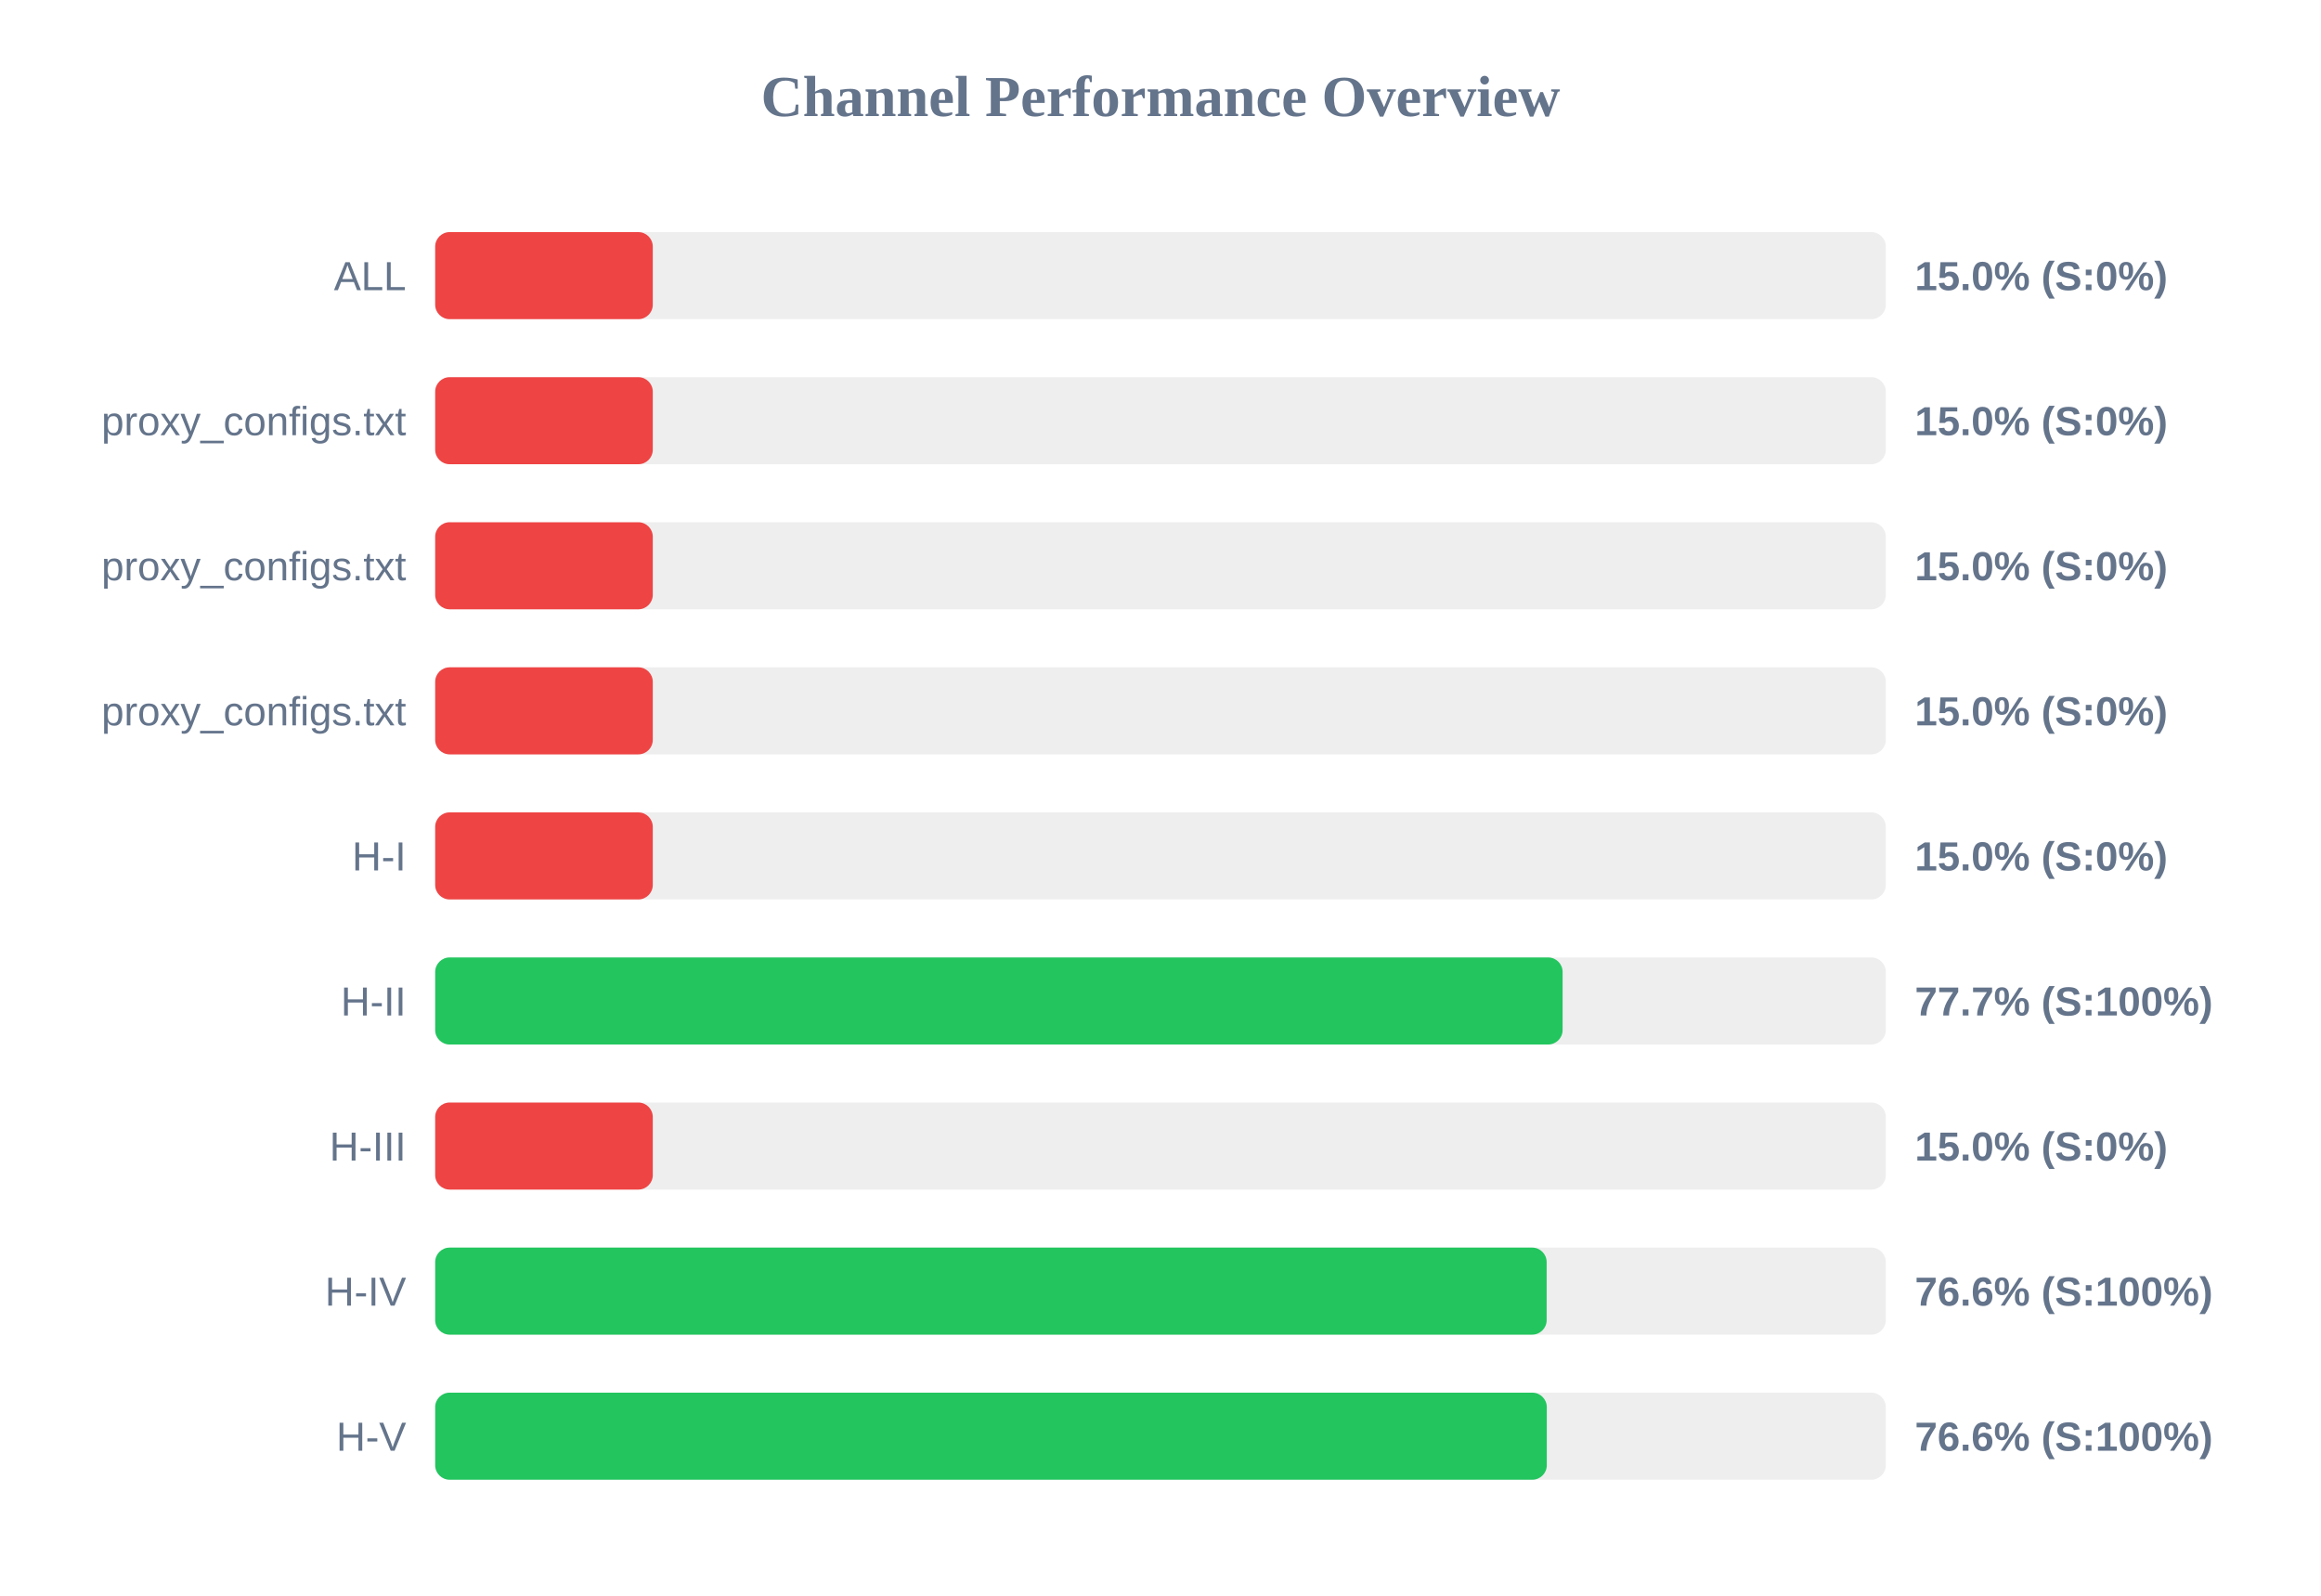
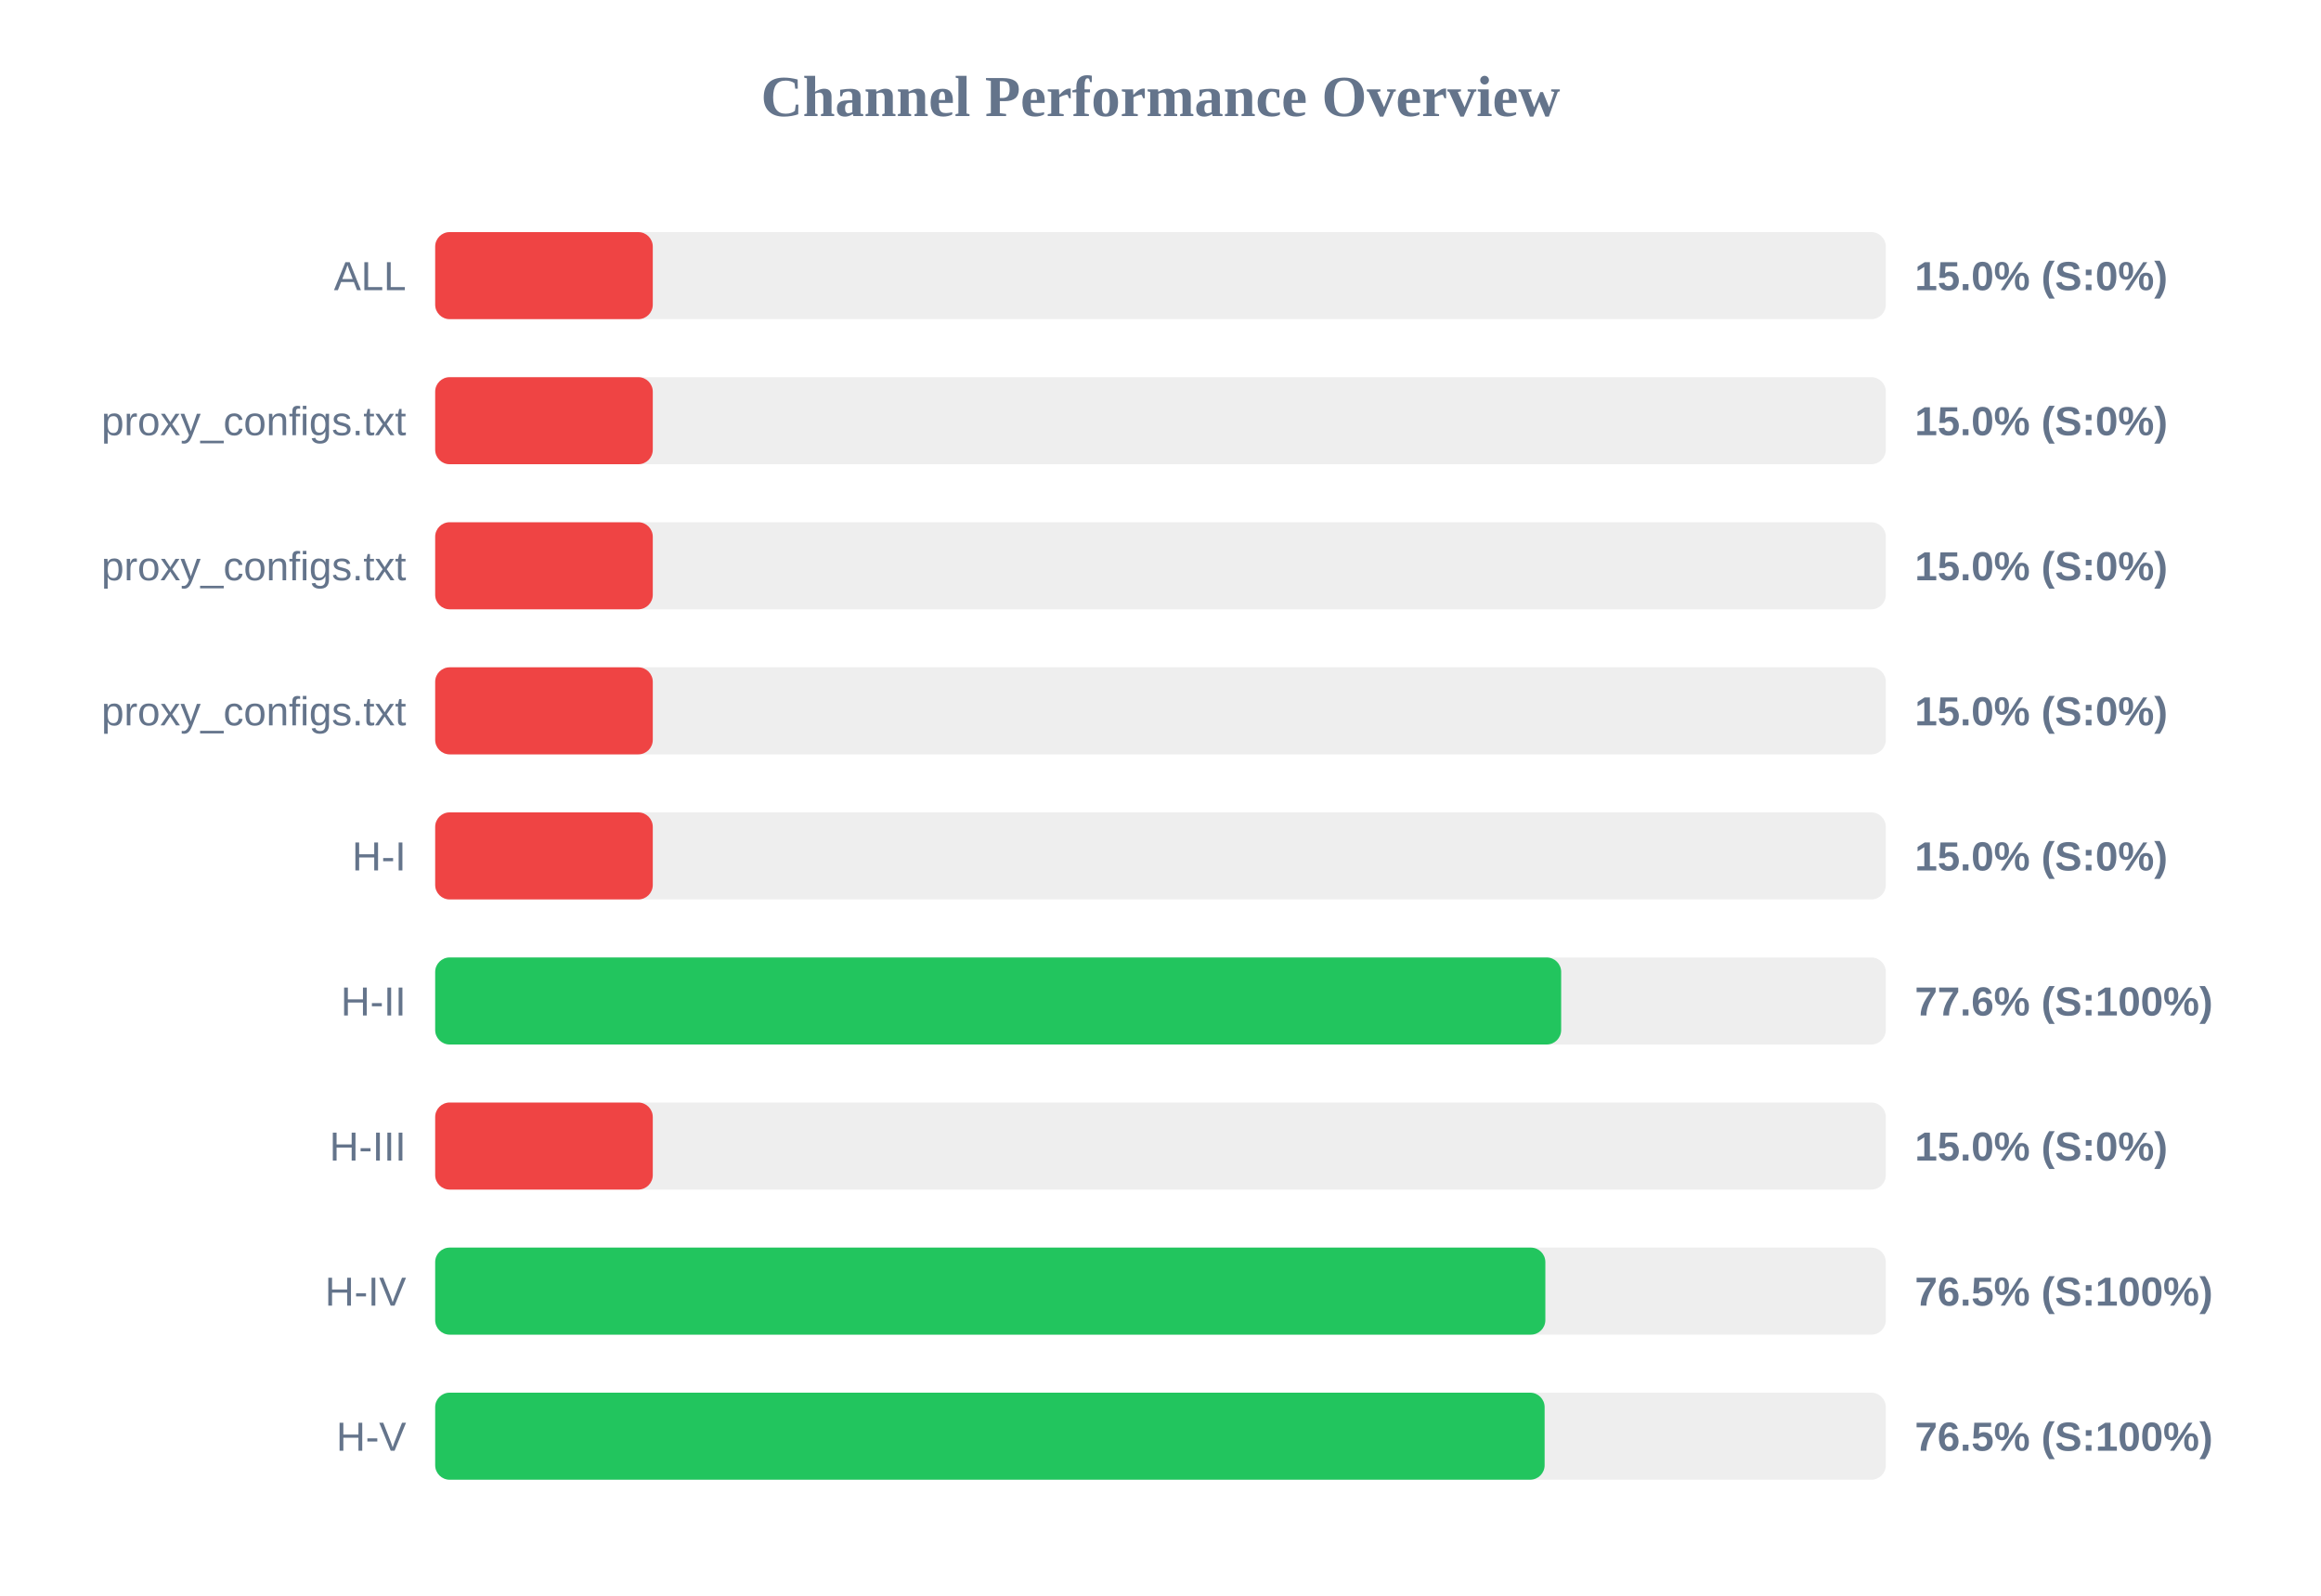
<svg xmlns="http://www.w3.org/2000/svg" width="800" height="550" version="1.1">
  <style>
        .row { font: 14px Arial; fill: #64748b; }
        .score { font: bold 14px Arial; fill: #64748b; }
    </style>
  <text x="400" y="40" text-anchor="middle" font-size="20px" font-weight="bold" fill="#64748b">Channel Performance Overview</text>
  <rect x="150" y="80" width="500" height="30" fill="#eee" rx="5" />
  <rect x="150" y="80" width="75.0" height="30" fill="#ef4444" rx="5" />
  <text x="140" y="100" text-anchor="end" class="row">ALL</text>
  <text x="660" y="100" text-anchor="start" class="score">15.0% (S:0%)</text>
  <rect x="150" y="130" width="500" height="30" fill="#eee" rx="5" />
  <rect x="150" y="130" width="75.0" height="30" fill="#ef4444" rx="5" />
  <text x="140" y="150" text-anchor="end" class="row">proxy_configs.txt</text>
  <text x="660" y="150" text-anchor="start" class="score">15.0% (S:0%)</text>
  <rect x="150" y="180" width="500" height="30" fill="#eee" rx="5" />
  <rect x="150" y="180" width="75.0" height="30" fill="#ef4444" rx="5" />
  <text x="140" y="200" text-anchor="end" class="row">proxy_configs.txt</text>
  <text x="660" y="200" text-anchor="start" class="score">15.0% (S:0%)</text>
  <rect x="150" y="230" width="500" height="30" fill="#eee" rx="5" />
  <rect x="150" y="230" width="75.0" height="30" fill="#ef4444" rx="5" />
  <text x="140" y="250" text-anchor="end" class="row">proxy_configs.txt</text>
  <text x="660" y="250" text-anchor="start" class="score">15.0% (S:0%)</text>
  <rect x="150" y="280" width="500" height="30" fill="#eee" rx="5" />
  <rect x="150" y="280" width="75.0" height="30" fill="#ef4444" rx="5" />
  <text x="140" y="300" text-anchor="end" class="row">H-I</text>
  <text x="660" y="300" text-anchor="start" class="score">15.0% (S:0%)</text>
  <rect x="150" y="330" width="500" height="30" fill="#eee" rx="5" />
-   <rect x="150" y="330" width="388.6" height="30" fill="#22c55e" rx="5" />
+   <rect x="150" y="330" width="388.1" height="30" fill="#22c55e" rx="5" />
  <text x="140" y="350" text-anchor="end" class="row">H-II</text>
-   <text x="660" y="350" text-anchor="start" class="score">77.7% (S:100%)</text>
+   <text x="660" y="350" text-anchor="start" class="score">77.6% (S:100%)</text>
  <rect x="150" y="380" width="500" height="30" fill="#eee" rx="5" />
  <rect x="150" y="380" width="75.0" height="30" fill="#ef4444" rx="5" />
  <text x="140" y="400" text-anchor="end" class="row">H-III</text>
  <text x="660" y="400" text-anchor="start" class="score">15.0% (S:0%)</text>
  <rect x="150" y="430" width="500" height="30" fill="#eee" rx="5" />
-   <rect x="150" y="430" width="383.1" height="30" fill="#22c55e" rx="5" />
+   <rect x="150" y="430" width="382.65" height="30" fill="#22c55e" rx="5" />
  <text x="140" y="450" text-anchor="end" class="row">H-IV</text>
-   <text x="660" y="450" text-anchor="start" class="score">76.6% (S:100%)</text>
+   <text x="660" y="450" text-anchor="start" class="score">76.5% (S:100%)</text>
  <rect x="150" y="480" width="500" height="30" fill="#eee" rx="5" />
-   <rect x="150" y="480" width="383.15" height="30" fill="#22c55e" rx="5" />
+   <rect x="150" y="480" width="382.4" height="30" fill="#22c55e" rx="5" />
  <text x="140" y="500" text-anchor="end" class="row">H-V</text>
-   <text x="660" y="500" text-anchor="start" class="score">76.6% (S:100%)</text>
+   <text x="660" y="500" text-anchor="start" class="score">76.5% (S:100%)</text>
</svg>
